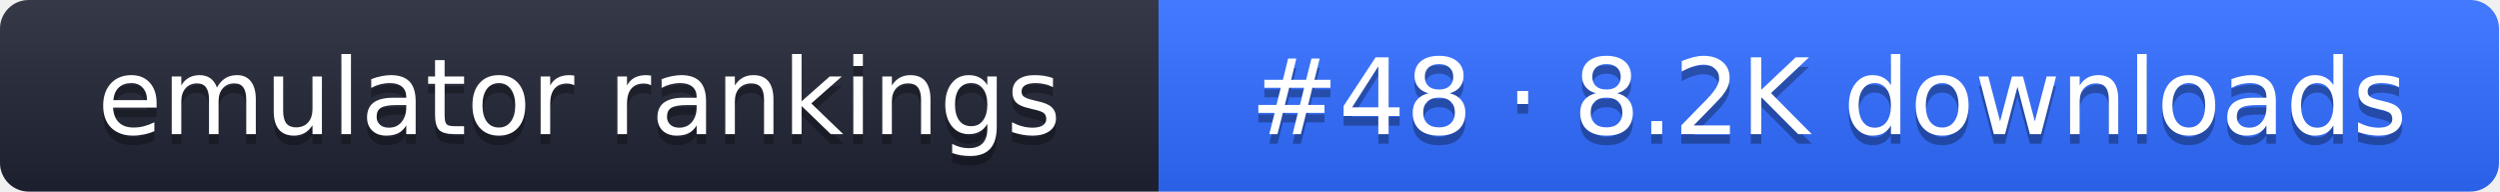
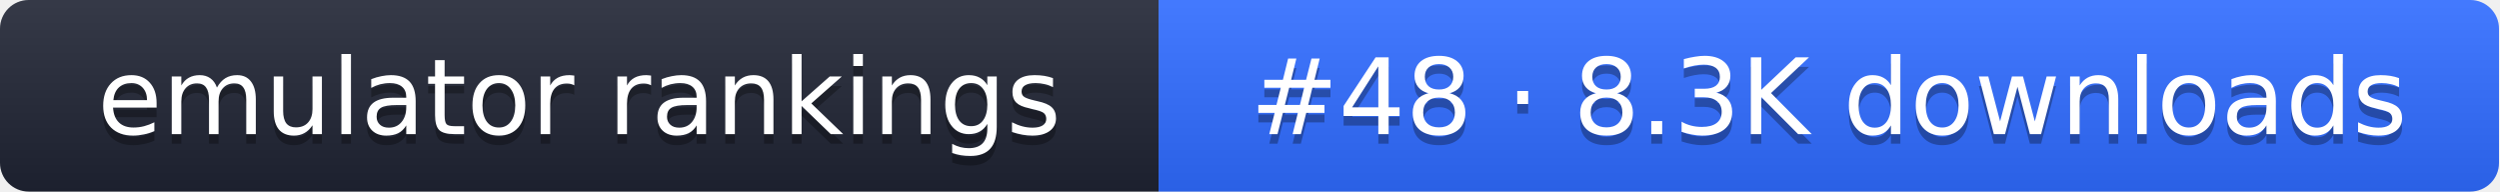
- <svg xmlns="http://www.w3.org/2000/svg" width="261" height="20" role="img" aria-label="emulator rankings: #48 · 8.2K downloads">
+ <svg xmlns="http://www.w3.org/2000/svg" width="261" height="20" role="img" aria-label="emulator rankings: #48 · 8.3K downloads">
  <linearGradient id="g" x2="0" y2="100%">
    <stop offset="0" stop-color="#fff" stop-opacity=".1" />
    <stop offset="1" stop-opacity=".1" />
  </linearGradient>
  <clipPath id="r">
    <rect width="261" height="20" rx="3" fill="#fff" />
  </clipPath>
  <g clip-path="url(#r)">
    <rect width="121" height="20" fill="#1f2433" />
    <rect x="121" width="140" height="20" fill="#2f6bff" />
    <rect width="261" height="20" fill="url(#g)" />
  </g>
  <g fill="#fff" text-anchor="middle" font-family="Verdana,DejaVu Sans,sans-serif" font-size="11">
    <text x="60.5" y="15" fill="#010101" fill-opacity=".3">emulator rankings</text>
    <text x="60.5" y="14">emulator rankings</text>
-     <text x="191" y="15" fill="#010101" fill-opacity=".3">#48 · 8.2K downloads</text>
-     <text x="191" y="14">#48 · 8.2K downloads</text>
+     <text x="191" y="15" fill="#010101" fill-opacity=".3">#48 · 8.3K downloads</text>
+     <text x="191" y="14">#48 · 8.3K downloads</text>
  </g>
</svg>
